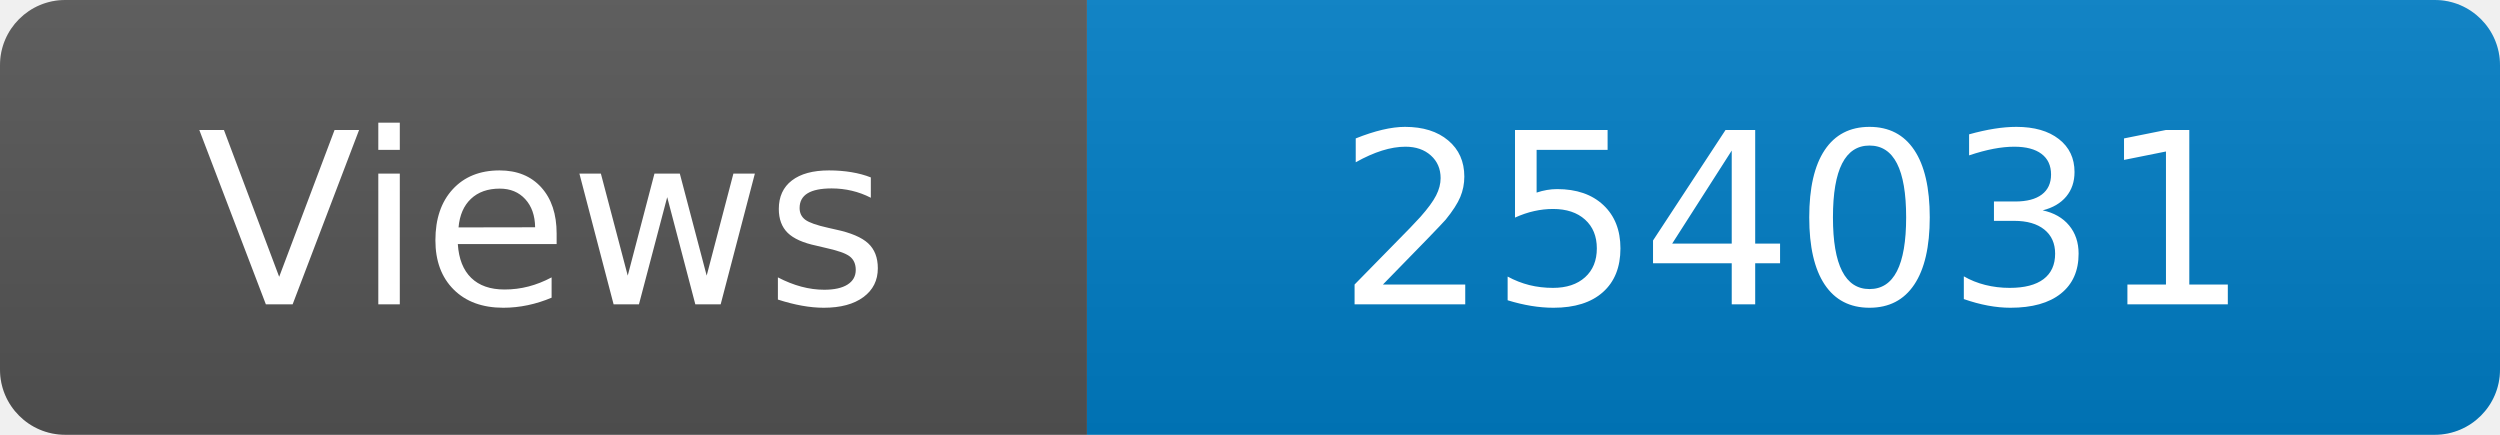
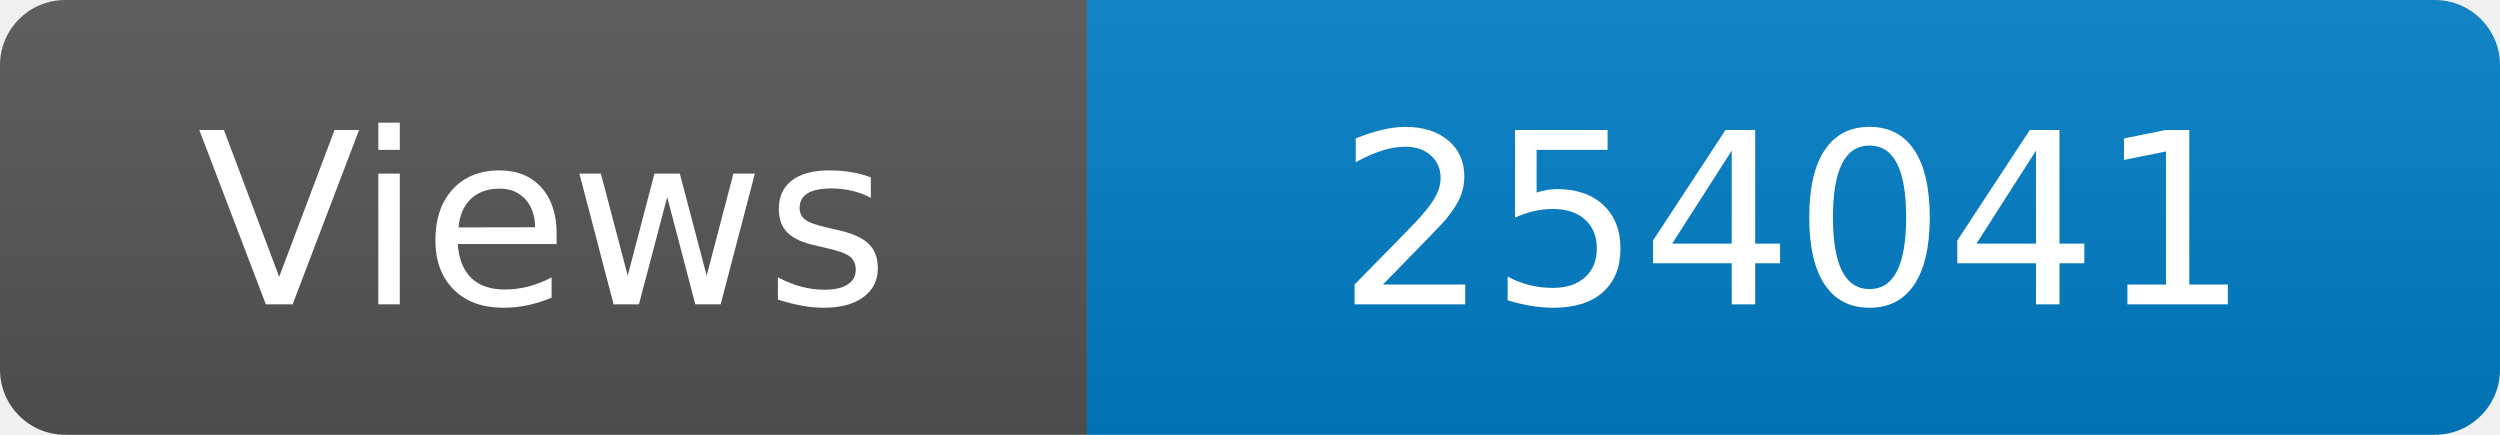
<svg xmlns="http://www.w3.org/2000/svg" width="115" height="20" role="img" aria-label="Maintained?: yes">
  <linearGradient id="s" x2="0" y2="100%">
    <stop offset="0" stop-color="#bbb" stop-opacity=".1" />
    <stop offset="1" stop-opacity=".1" />
  </linearGradient>
  <clipPath id="r">
    <rect width="115" height="20" rx="3" fill="#fff" />
  </clipPath>
  <g clip-path="url(#r)">
    <rect width="50" height="20" fill="#555" />
    <rect x="50" width="160" height="20" fill="#007ec6" />
    <rect width="115" height="20" fill="url(#s)" />
  </g>
  <g fill="#fff" text-anchor="middle" font-family="Verdana,Geneva,DejaVu Sans,sans-serif" font-size="110">
    <text x="250" y="140" transform="scale(.1)" fill="#fff">Views</text>
-     <text x="825" y="140" transform="scale(.1)" fill="#fff">254031</text>
+     <text x="825" y="140" transform="scale(.1)" fill="#fff">254041</text>
  </g>
</svg>
